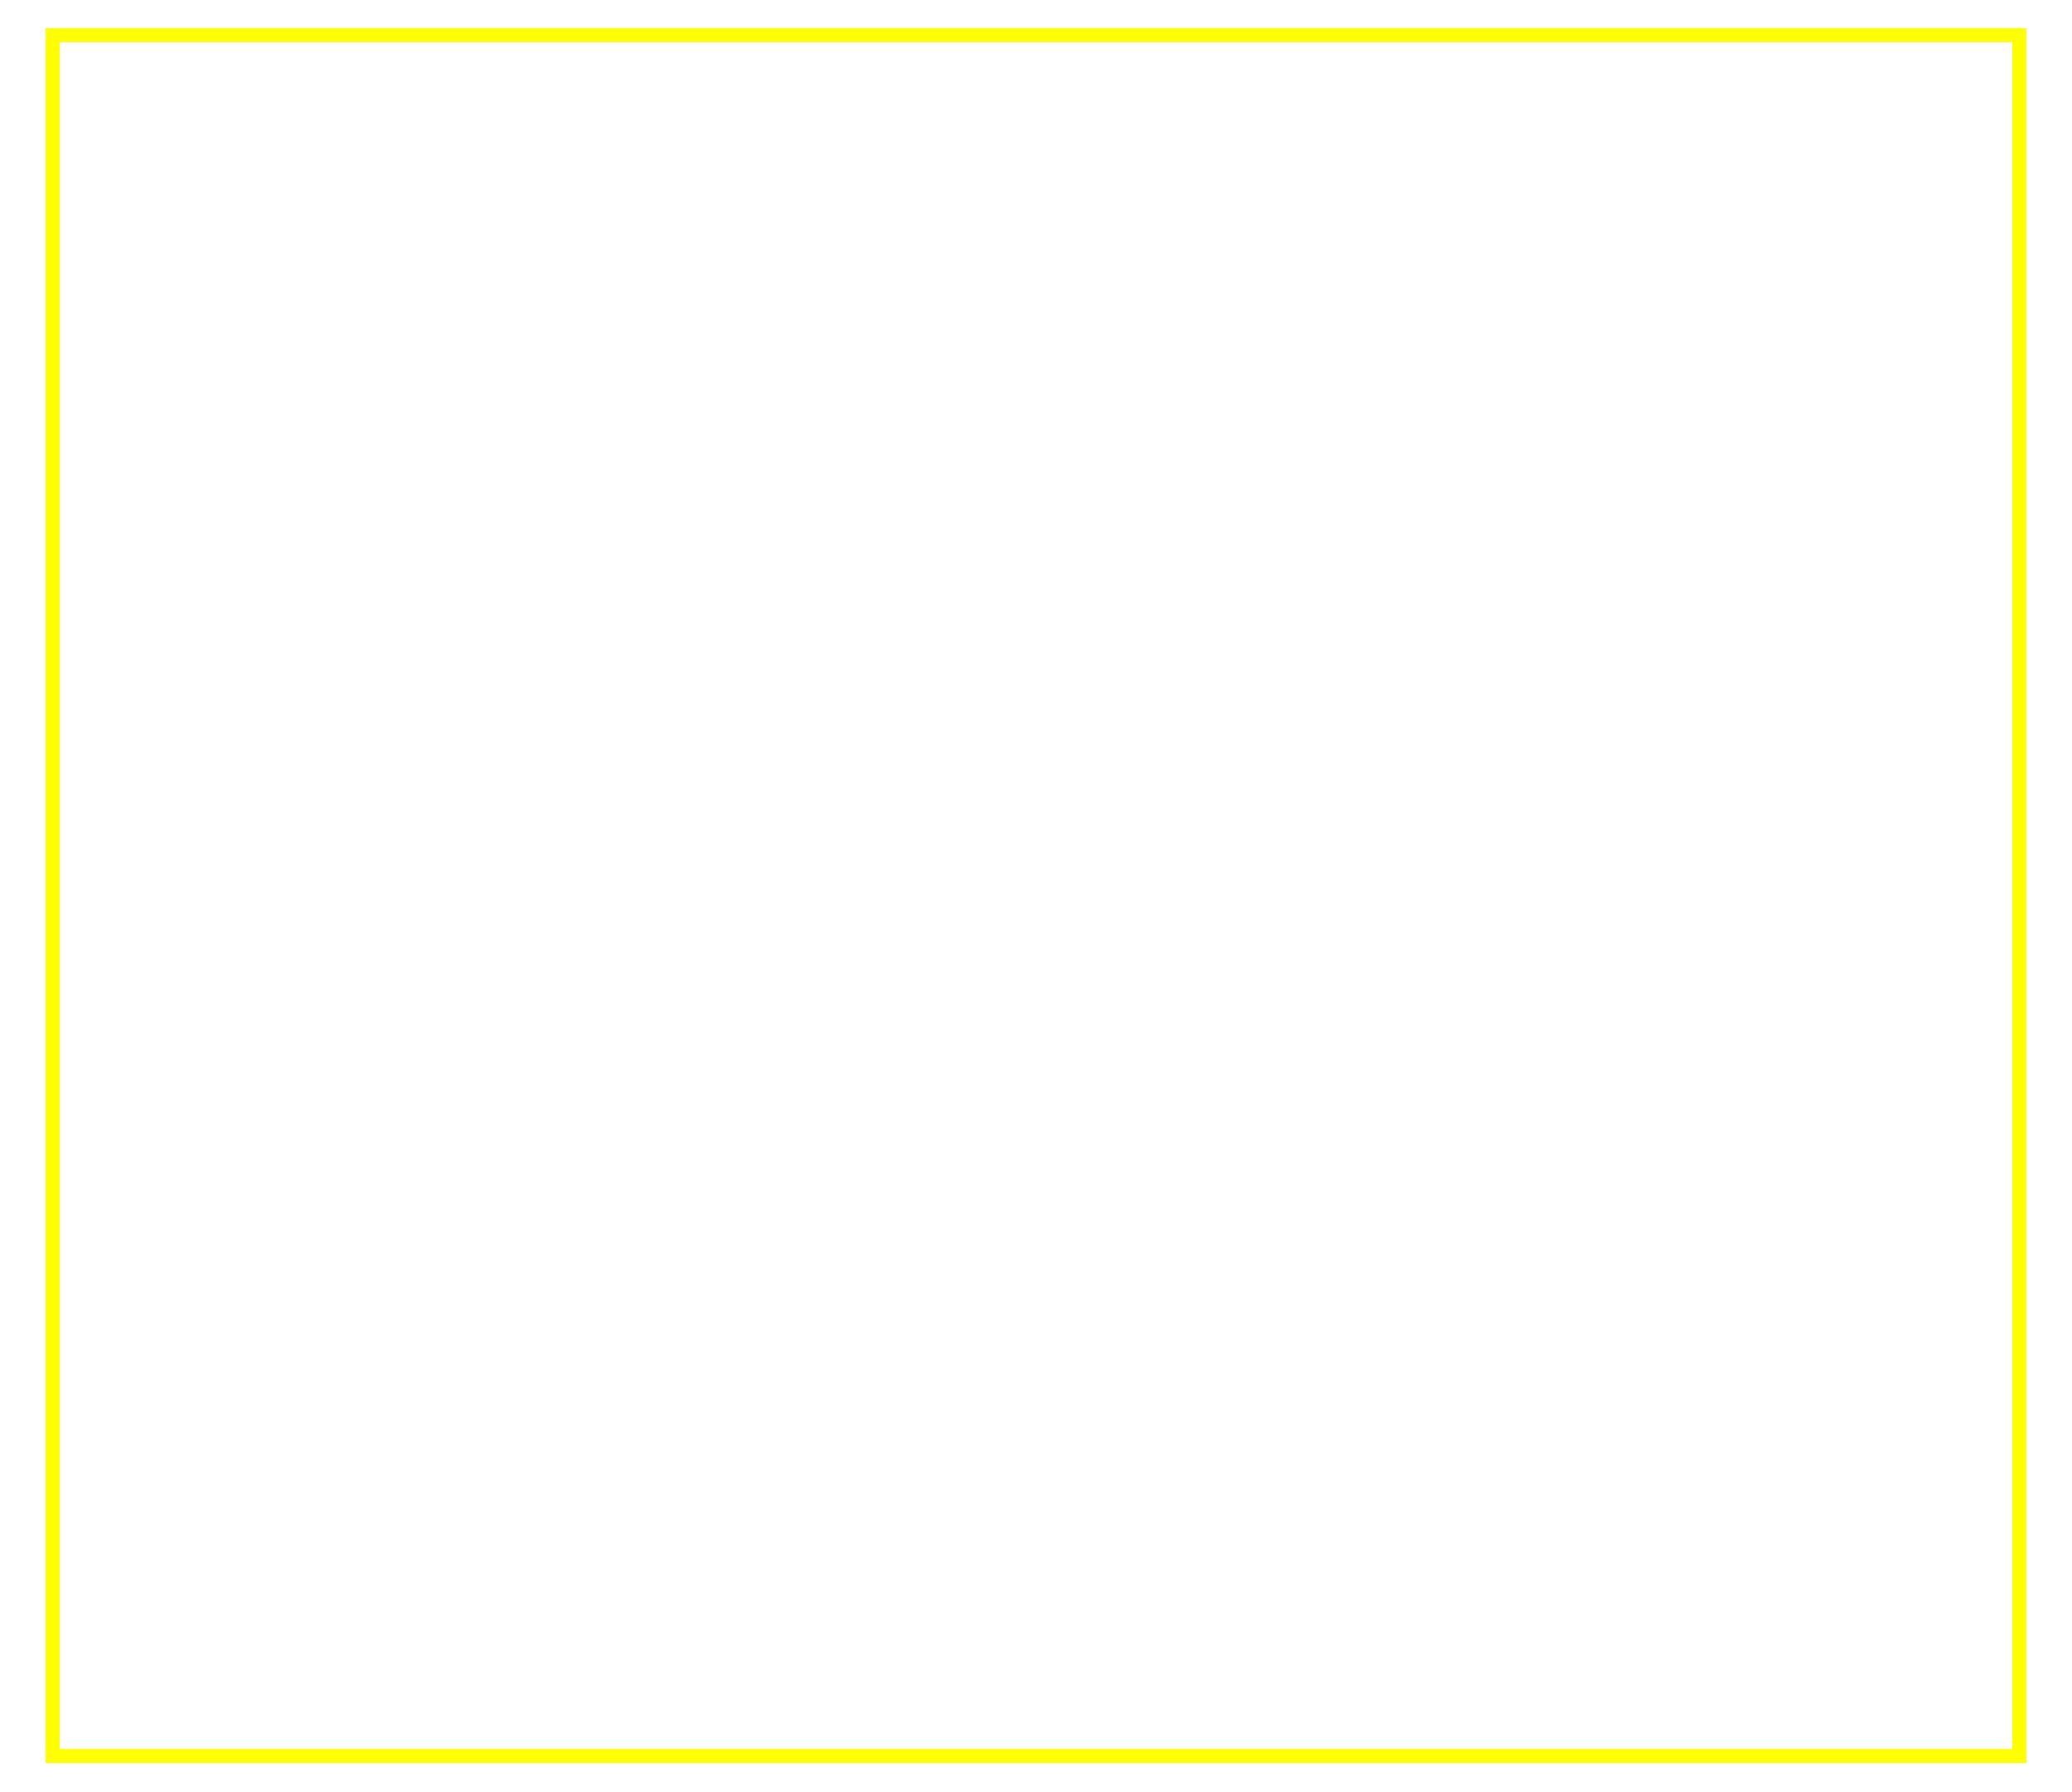
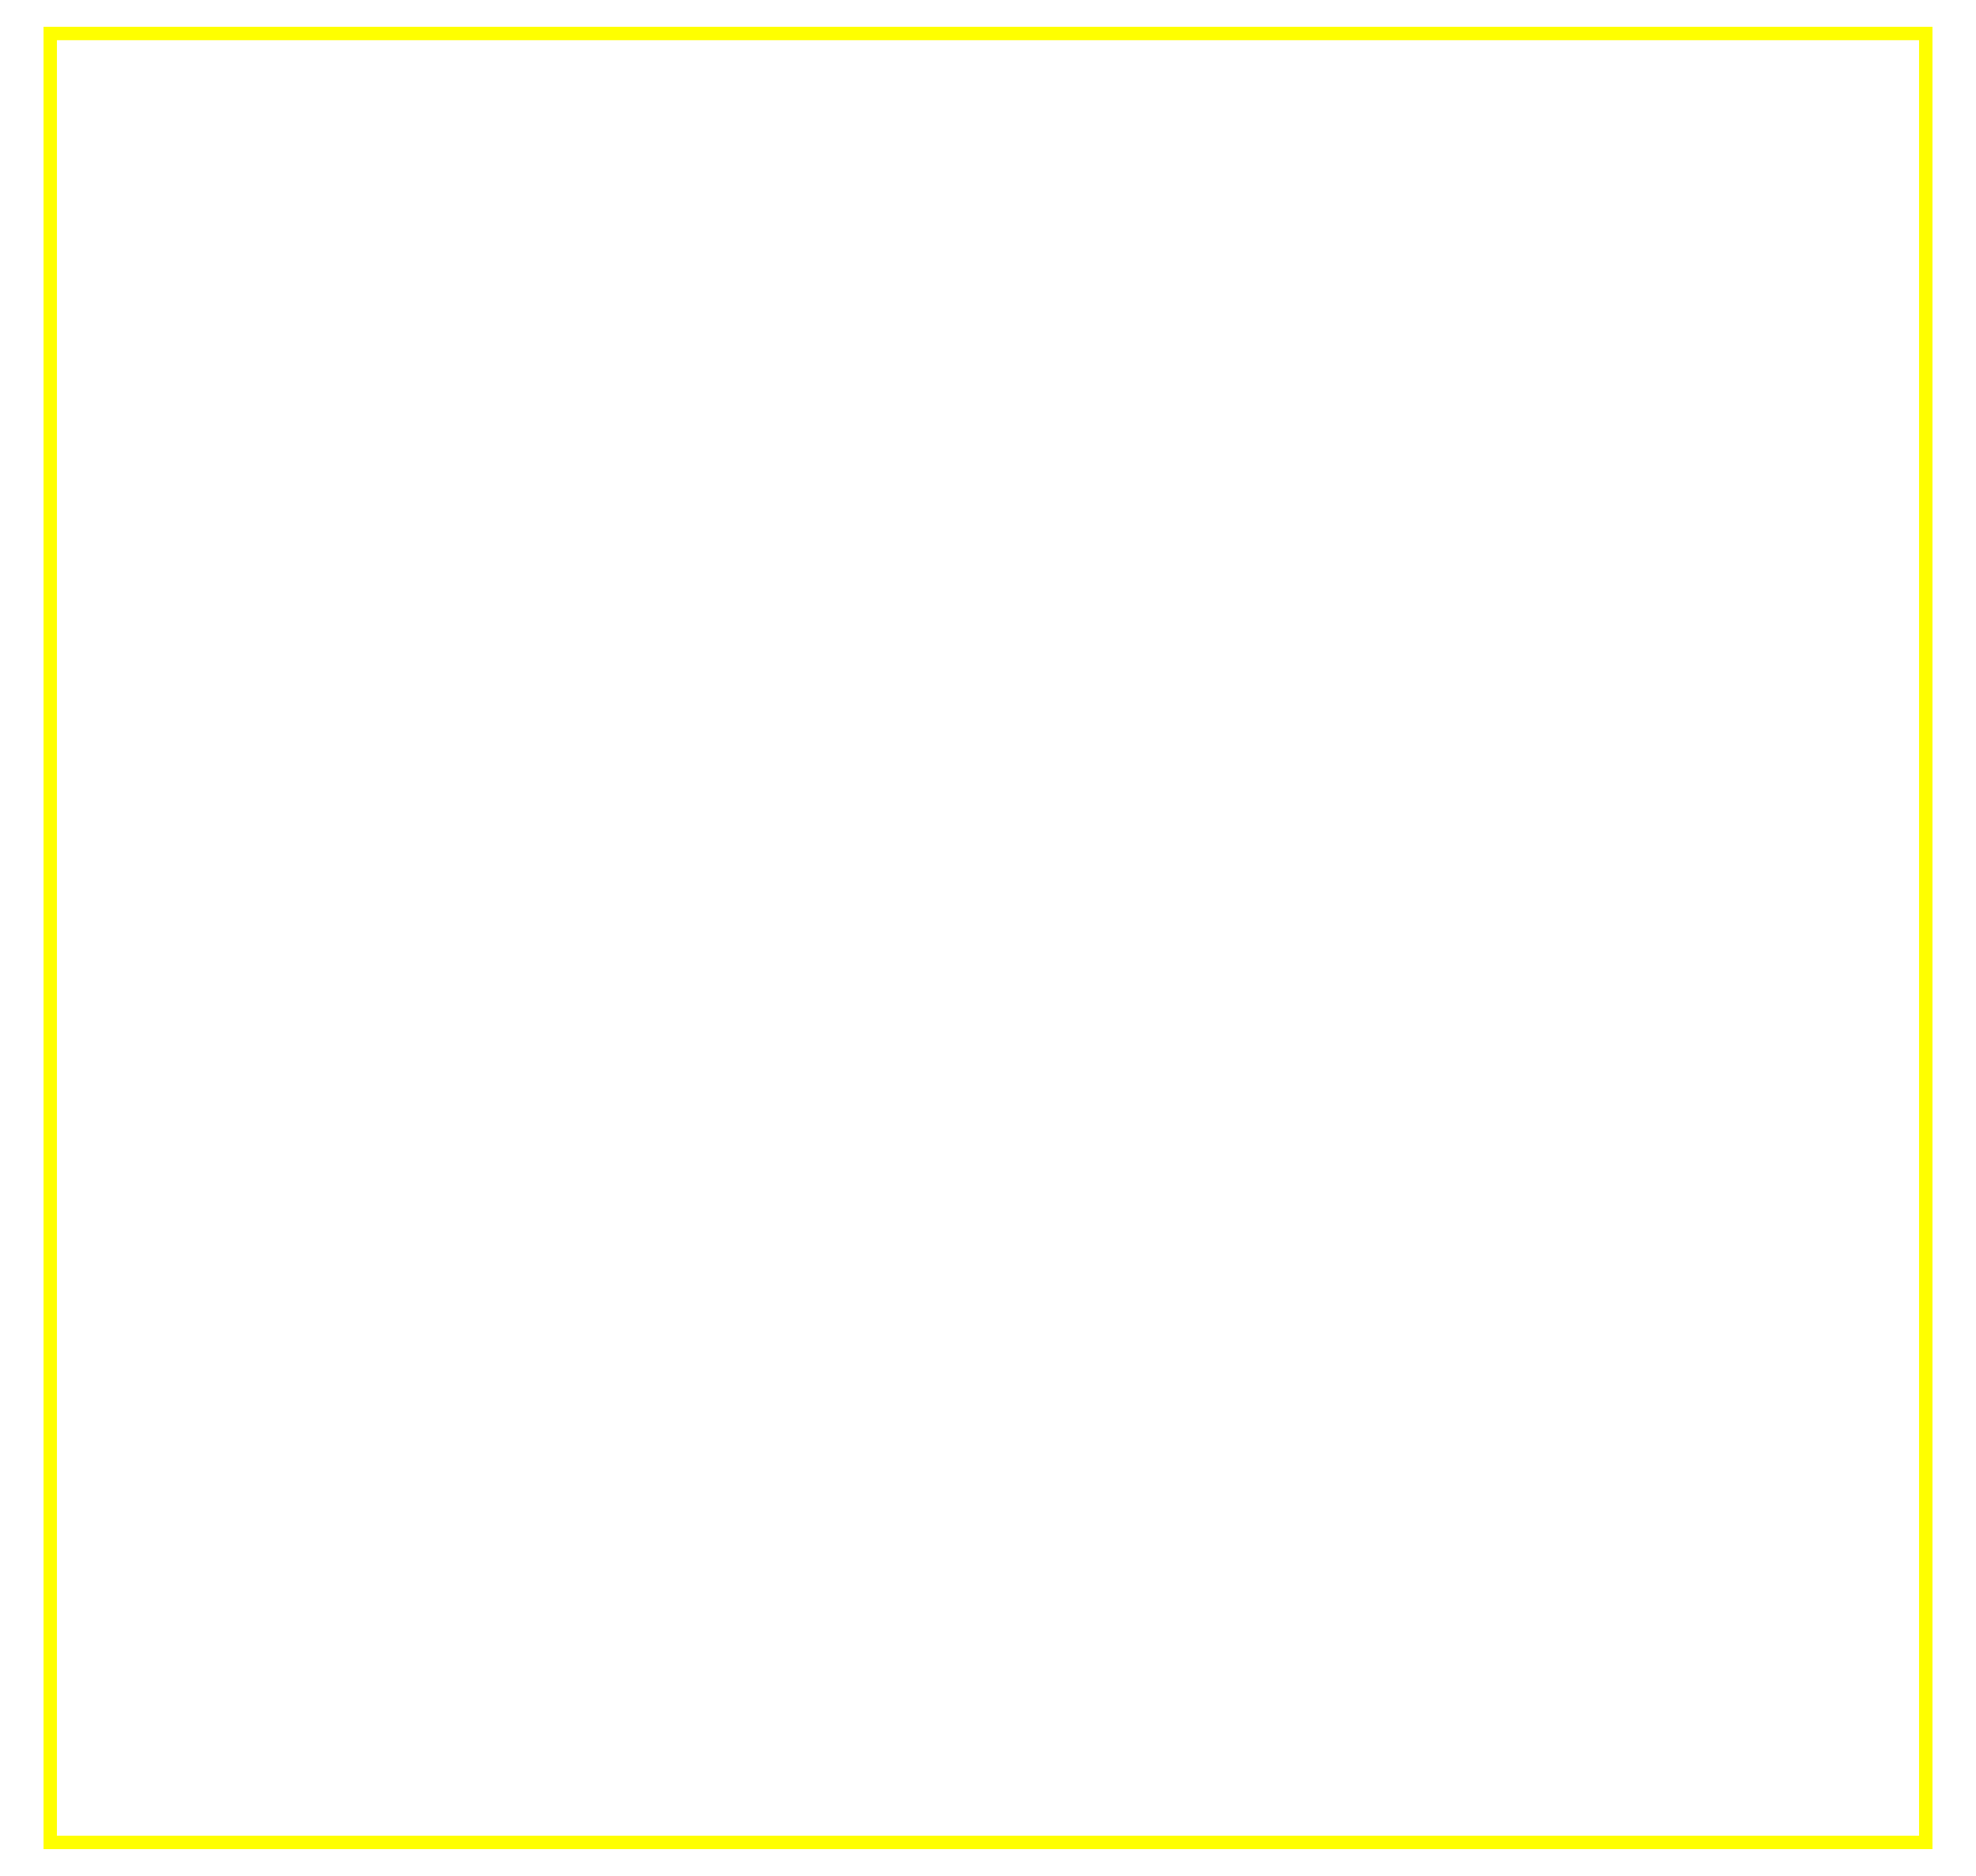
- <svg xmlns="http://www.w3.org/2000/svg" version="1.1" width="590" height="510">
-   <rect x="15" y="10" width="560" height="490" stroke="#FFFF00" stroke-width="4" fill="transparent" />
+ <svg xmlns="http://www.w3.org/2000/svg" version="1.1" width="590" height="560">
+   <rect x="15" y="10" width="560" height="540" stroke="#FFFF00" stroke-width="4" fill="transparent" />
</svg>
